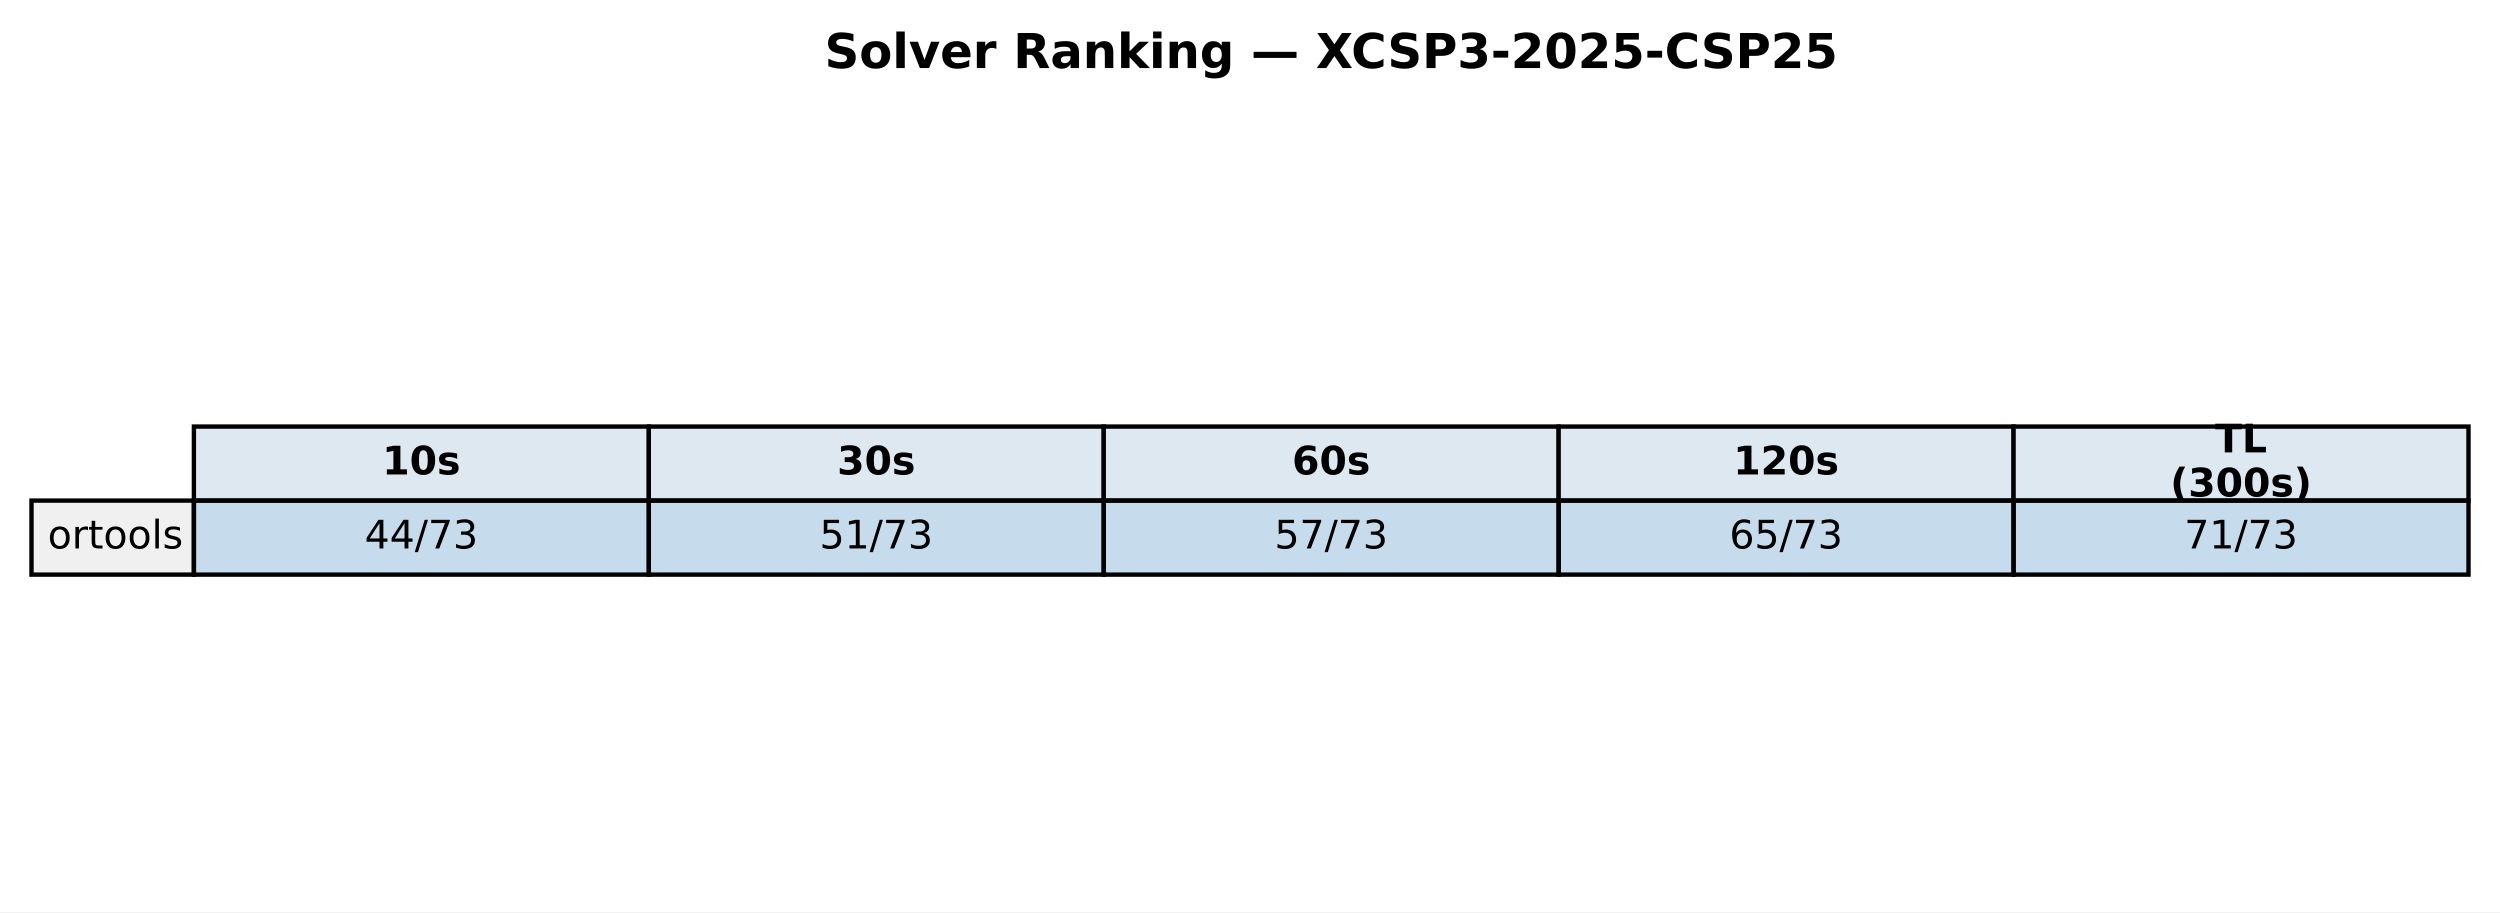
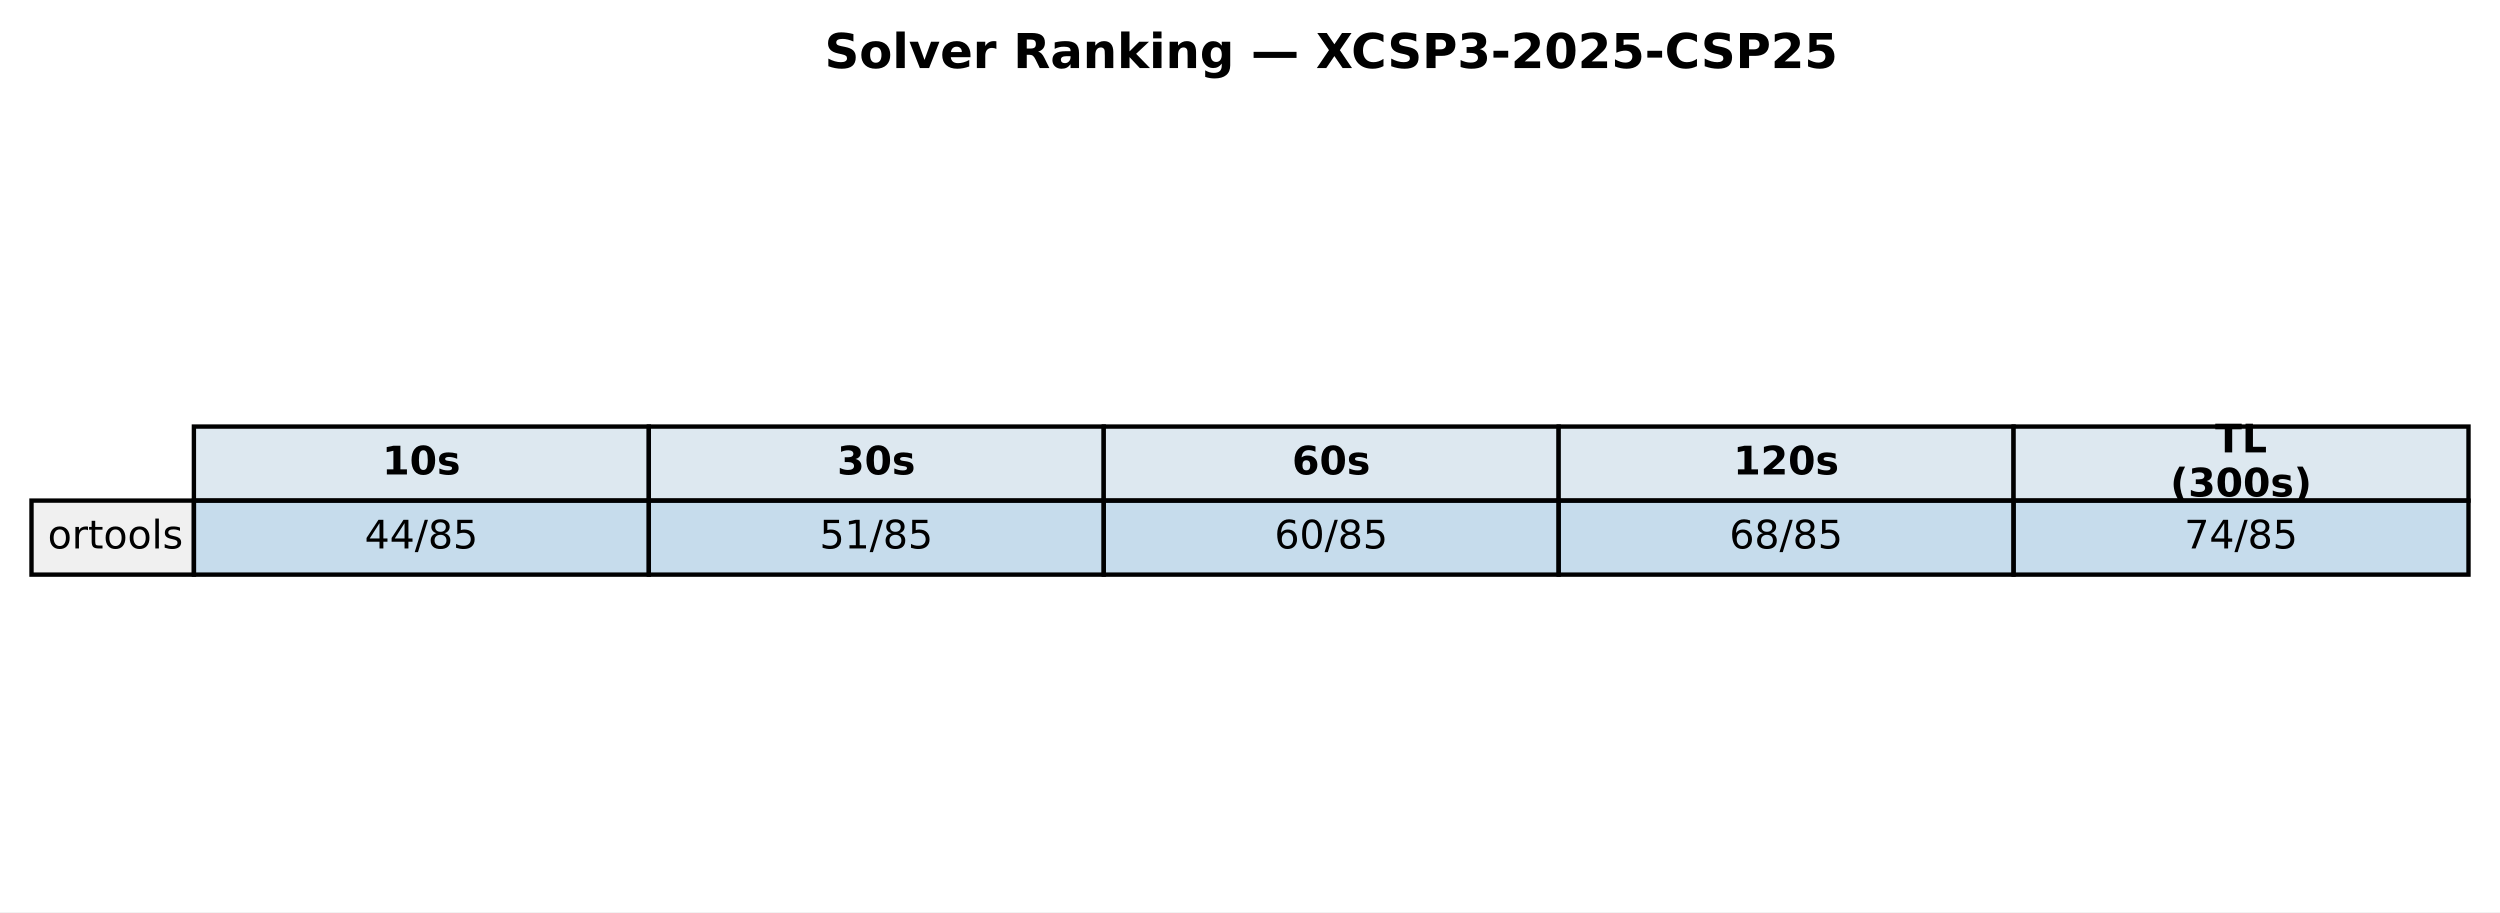
<svg xmlns="http://www.w3.org/2000/svg" xmlns:xlink="http://www.w3.org/1999/xlink" width="571.513pt" height="208.518pt" viewBox="0 0 571.513 208.518" version="1.1">
  <defs>
    <style type="text/css">*{stroke-linejoin: round; stroke-linecap: butt}</style>
  </defs>
  <g id="figure_1">
    <g id="patch_1">
      <path d="M 0 208.518  L 571.513 208.518  L 571.513 0  L 0 0  z " style="fill: #ffffff" />
    </g>
    <g id="axes_1">
      <g id="table_1">
        <g id="patch_2">
          <path d="M 44.325 114.438  L 148.323 114.438  L 148.323 97.514  L 44.325 97.514  z " style="fill: #dde8f0; stroke: #000000; stroke-linejoin: miter" />
        </g>
        <g id="text_1">
          <g transform="translate(87.38353 108.4594) scale(0.09 -0.09)">
            <defs>
              <path id="DejaVuSans-Bold-31" d="M 750 831  L 1813 831  L 1813 3847  L 722 3622  L 722 4441  L 1806 4666  L 2950 4666  L 2950 831  L 4013 831  L 4013 0  L 750 0  L 750 831  z " transform="scale(0.015625)" />
              <path id="DejaVuSans-Bold-30" d="M 2944 2338  Q 2944 3213 2780 3570  Q 2616 3928 2228 3928  Q 1841 3928 1675 3570  Q 1509 3213 1509 2338  Q 1509 1453 1675 1090  Q 1841 728 2228 728  Q 2613 728 2778 1090  Q 2944 1453 2944 2338  z M 4147 2328  Q 4147 1169 3647 539  Q 3147 -91 2228 -91  Q 1306 -91 806 539  Q 306 1169 306 2328  Q 306 3491 806 4120  Q 1306 4750 2228 4750  Q 3147 4750 3647 4120  Q 4147 3491 4147 2328  z " transform="scale(0.015625)" />
              <path id="DejaVuSans-Bold-73" d="M 3272 3391  L 3272 2541  Q 2913 2691 2578 2766  Q 2244 2841 1947 2841  Q 1628 2841 1473 2761  Q 1319 2681 1319 2516  Q 1319 2381 1436 2309  Q 1553 2238 1856 2203  L 2053 2175  Q 2913 2066 3209 1816  Q 3506 1566 3506 1031  Q 3506 472 3093 190  Q 2681 -91 1863 -91  Q 1516 -91 1145 -36  Q 775 19 384 128  L 384 978  Q 719 816 1070 734  Q 1422 653 1784 653  Q 2113 653 2278 743  Q 2444 834 2444 1013  Q 2444 1163 2330 1236  Q 2216 1309 1875 1350  L 1678 1375  Q 931 1469 631 1722  Q 331 1975 331 2491  Q 331 3047 712 3315  Q 1094 3584 1881 3584  Q 2191 3584 2531 3537  Q 2872 3491 3272 3391  z " transform="scale(0.015625)" />
            </defs>
            <use xlink:href="#DejaVuSans-Bold-31" />
            <use xlink:href="#DejaVuSans-Bold-30" transform="translate(69.58008 0)" />
            <use xlink:href="#DejaVuSans-Bold-73" transform="translate(139.1602 0)" />
          </g>
        </g>
        <g id="patch_3">
          <path d="M 148.323 114.438  L 252.32 114.438  L 252.32 97.514  L 148.323 97.514  z " style="fill: #dde8f0; stroke: #000000; stroke-linejoin: miter" />
        </g>
        <g id="text_2">
          <g transform="translate(191.381 108.4594) scale(0.09 -0.09)">
            <defs>
              <path id="DejaVuSans-Bold-33" d="M 2981 2516  Q 3453 2394 3698 2092  Q 3944 1791 3944 1325  Q 3944 631 3412 270  Q 2881 -91 1863 -91  Q 1503 -91 1142 -33  Q 781 25 428 141  L 428 1069  Q 766 900 1098 814  Q 1431 728 1753 728  Q 2231 728 2486 893  Q 2741 1059 2741 1369  Q 2741 1688 2480 1852  Q 2219 2016 1709 2016  L 1228 2016  L 1228 2791  L 1734 2791  Q 2188 2791 2409 2933  Q 2631 3075 2631 3366  Q 2631 3634 2415 3781  Q 2200 3928 1806 3928  Q 1516 3928 1219 3862  Q 922 3797 628 3669  L 628 4550  Q 984 4650 1334 4700  Q 1684 4750 2022 4750  Q 2931 4750 3382 4451  Q 3834 4153 3834 3553  Q 3834 3144 3618 2883  Q 3403 2622 2981 2516  z " transform="scale(0.015625)" />
            </defs>
            <use xlink:href="#DejaVuSans-Bold-33" />
            <use xlink:href="#DejaVuSans-Bold-30" transform="translate(69.58008 0)" />
            <use xlink:href="#DejaVuSans-Bold-73" transform="translate(139.1602 0)" />
          </g>
        </g>
        <g id="patch_4">
          <path d="M 252.32 114.438  L 356.318 114.438  L 356.318 97.514  L 252.32 97.514  z " style="fill: #dde8f0; stroke: #000000; stroke-linejoin: miter" />
        </g>
        <g id="text_3">
          <g transform="translate(295.3786 108.4594) scale(0.09 -0.09)">
            <defs>
              <path id="DejaVuSans-Bold-36" d="M 2316 2303  Q 2000 2303 1842 2098  Q 1684 1894 1684 1484  Q 1684 1075 1842 870  Q 2000 666 2316 666  Q 2634 666 2792 870  Q 2950 1075 2950 1484  Q 2950 1894 2792 2098  Q 2634 2303 2316 2303  z M 3803 4544  L 3803 3681  Q 3506 3822 3243 3889  Q 2981 3956 2731 3956  Q 2194 3956 1894 3657  Q 1594 3359 1544 2772  Q 1750 2925 1990 3001  Q 2231 3078 2516 3078  Q 3231 3078 3670 2659  Q 4109 2241 4109 1563  Q 4109 813 3618 361  Q 3128 -91 2303 -91  Q 1394 -91 895 523  Q 397 1138 397 2266  Q 397 3422 980 4083  Q 1563 4744 2578 4744  Q 2900 4744 3203 4694  Q 3506 4644 3803 4544  z " transform="scale(0.015625)" />
            </defs>
            <use xlink:href="#DejaVuSans-Bold-36" />
            <use xlink:href="#DejaVuSans-Bold-30" transform="translate(69.58008 0)" />
            <use xlink:href="#DejaVuSans-Bold-73" transform="translate(139.1602 0)" />
          </g>
        </g>
        <g id="patch_5">
          <path d="M 356.318 114.438  L 460.315 114.438  L 460.315 97.514  L 356.318 97.514  z " style="fill: #dde8f0; stroke: #000000; stroke-linejoin: miter" />
        </g>
        <g id="text_4">
          <g transform="translate(396.2451 108.4594) scale(0.09 -0.09)">
            <defs>
              <path id="DejaVuSans-Bold-32" d="M 1844 884  L 3897 884  L 3897 0  L 506 0  L 506 884  L 2209 2388  Q 2438 2594 2547 2791  Q 2656 2988 2656 3200  Q 2656 3528 2436 3728  Q 2216 3928 1850 3928  Q 1569 3928 1234 3808  Q 900 3688 519 3450  L 519 4475  Q 925 4609 1322 4679  Q 1719 4750 2100 4750  Q 2938 4750 3402 4381  Q 3866 4013 3866 3353  Q 3866 2972 3669 2642  Q 3472 2313 2841 1759  L 1844 884  z " transform="scale(0.015625)" />
            </defs>
            <use xlink:href="#DejaVuSans-Bold-31" />
            <use xlink:href="#DejaVuSans-Bold-32" transform="translate(69.58008 0)" />
            <use xlink:href="#DejaVuSans-Bold-30" transform="translate(139.1602 0)" />
            <use xlink:href="#DejaVuSans-Bold-73" transform="translate(208.7402 0)" />
          </g>
        </g>
        <g id="patch_6">
          <path d="M 460.315 114.438  L 564.313 114.438  L 564.313 97.514  L 460.315 97.514  z " style="fill: #dde8f0; stroke: #000000; stroke-linejoin: miter" />
        </g>
        <g id="text_5">
          <g transform="translate(506.3767 103.4204) scale(0.09 -0.09)">
            <defs>
              <path id="DejaVuSans-Bold-54" d="M 31 4666  L 4331 4666  L 4331 3756  L 2784 3756  L 2784 0  L 1581 0  L 1581 3756  L 31 3756  L 31 4666  z " transform="scale(0.015625)" />
              <path id="DejaVuSans-Bold-4c" d="M 588 4666  L 1791 4666  L 1791 909  L 3903 909  L 3903 0  L 588 0  L 588 4666  z " transform="scale(0.015625)" />
            </defs>
            <use xlink:href="#DejaVuSans-Bold-54" />
            <use xlink:href="#DejaVuSans-Bold-4c" transform="translate(68.21289 0)" />
          </g>
          <g transform="translate(496.1293 113.4984) scale(0.09 -0.09)">
            <defs>
              <path id="DejaVuSans-Bold-28" d="M 2413 -844  L 1484 -844  Q 1006 -72 778 623  Q 550 1319 550 2003  Q 550 2688 779 3389  Q 1009 4091 1484 4856  L 2413 4856  Q 2013 4116 1813 3408  Q 1613 2700 1613 2009  Q 1613 1319 1811 609  Q 2009 -100 2413 -844  z " transform="scale(0.015625)" />
              <path id="DejaVuSans-Bold-29" d="M 513 -844  Q 913 -100 1113 609  Q 1313 1319 1313 2009  Q 1313 2700 1113 3408  Q 913 4116 513 4856  L 1441 4856  Q 1916 4091 2145 3389  Q 2375 2688 2375 2003  Q 2375 1319 2147 623  Q 1919 -72 1441 -844  L 513 -844  z " transform="scale(0.015625)" />
            </defs>
            <use xlink:href="#DejaVuSans-Bold-28" />
            <use xlink:href="#DejaVuSans-Bold-33" transform="translate(45.70312 0)" />
            <use xlink:href="#DejaVuSans-Bold-30" transform="translate(115.2832 0)" />
            <use xlink:href="#DejaVuSans-Bold-30" transform="translate(184.8633 0)" />
            <use xlink:href="#DejaVuSans-Bold-73" transform="translate(254.4434 0)" />
            <use xlink:href="#DejaVuSans-Bold-29" transform="translate(313.9648 0)" />
          </g>
        </g>
        <g id="patch_7">
          <path d="M 7.2 131.363  L 44.325 131.363  L 44.325 114.438  L 7.2 114.438  z " style="fill: #f0f0f0; stroke: #000000; stroke-linejoin: miter" />
        </g>
        <g id="text_6">
          <g transform="translate(10.9125 125.3841) scale(0.09 -0.09)">
            <defs>
              <path id="DejaVuSans-6f" d="M 1959 3097  Q 1497 3097 1228 2736  Q 959 2375 959 1747  Q 959 1119 1226 758  Q 1494 397 1959 397  Q 2419 397 2687 759  Q 2956 1122 2956 1747  Q 2956 2369 2687 2733  Q 2419 3097 1959 3097  z M 1959 3584  Q 2709 3584 3137 3096  Q 3566 2609 3566 1747  Q 3566 888 3137 398  Q 2709 -91 1959 -91  Q 1206 -91 779 398  Q 353 888 353 1747  Q 353 2609 779 3096  Q 1206 3584 1959 3584  z " transform="scale(0.015625)" />
              <path id="DejaVuSans-72" d="M 2631 2963  Q 2534 3019 2420 3045  Q 2306 3072 2169 3072  Q 1681 3072 1420 2755  Q 1159 2438 1159 1844  L 1159 0  L 581 0  L 581 3500  L 1159 3500  L 1159 2956  Q 1341 3275 1631 3429  Q 1922 3584 2338 3584  Q 2397 3584 2469 3576  Q 2541 3569 2628 3553  L 2631 2963  z " transform="scale(0.015625)" />
              <path id="DejaVuSans-74" d="M 1172 4494  L 1172 3500  L 2356 3500  L 2356 3053  L 1172 3053  L 1172 1153  Q 1172 725 1289 603  Q 1406 481 1766 481  L 2356 481  L 2356 0  L 1766 0  Q 1100 0 847 248  Q 594 497 594 1153  L 594 3053  L 172 3053  L 172 3500  L 594 3500  L 594 4494  L 1172 4494  z " transform="scale(0.015625)" />
              <path id="DejaVuSans-6c" d="M 603 4863  L 1178 4863  L 1178 0  L 603 0  L 603 4863  z " transform="scale(0.015625)" />
              <path id="DejaVuSans-73" d="M 2834 3397  L 2834 2853  Q 2591 2978 2328 3040  Q 2066 3103 1784 3103  Q 1356 3103 1142 2972  Q 928 2841 928 2578  Q 928 2378 1081 2264  Q 1234 2150 1697 2047  L 1894 2003  Q 2506 1872 2764 1633  Q 3022 1394 3022 966  Q 3022 478 2636 193  Q 2250 -91 1575 -91  Q 1294 -91 989 -36  Q 684 19 347 128  L 347 722  Q 666 556 975 473  Q 1284 391 1588 391  Q 1994 391 2212 530  Q 2431 669 2431 922  Q 2431 1156 2273 1281  Q 2116 1406 1581 1522  L 1381 1569  Q 847 1681 609 1914  Q 372 2147 372 2553  Q 372 3047 722 3315  Q 1072 3584 1716 3584  Q 2034 3584 2315 3537  Q 2597 3491 2834 3397  z " transform="scale(0.015625)" />
            </defs>
            <use xlink:href="#DejaVuSans-6f" />
            <use xlink:href="#DejaVuSans-72" transform="translate(61.18164 0)" />
            <use xlink:href="#DejaVuSans-74" transform="translate(102.2949 0)" />
            <use xlink:href="#DejaVuSans-6f" transform="translate(141.5039 0)" />
            <use xlink:href="#DejaVuSans-6f" transform="translate(202.6855 0)" />
            <use xlink:href="#DejaVuSans-6c" transform="translate(263.8672 0)" />
            <use xlink:href="#DejaVuSans-73" transform="translate(291.6504 0)" />
          </g>
        </g>
        <g id="patch_8">
          <path d="M 44.325 131.363  L 148.323 131.363  L 148.323 114.438  L 44.325 114.438  z " style="fill: #1f77b4; fill-opacity: 0.25; stroke: #000000; stroke-linejoin: miter" />
        </g>
        <g id="text_7">
          <g transform="translate(83.35532 125.3841) scale(0.09 -0.09)">
            <defs>
              <path id="DejaVuSans-34" d="M 2419 4116  L 825 1625  L 2419 1625  L 2419 4116  z M 2253 4666  L 3047 4666  L 3047 1625  L 3713 1625  L 3713 1100  L 3047 1100  L 3047 0  L 2419 0  L 2419 1100  L 313 1100  L 313 1709  L 2253 4666  z " transform="scale(0.015625)" />
              <path id="DejaVuSans-2f" d="M 1625 4666  L 2156 4666  L 531 -594  L 0 -594  L 1625 4666  z " transform="scale(0.015625)" />
-               <path id="DejaVuSans-37" d="M 525 4666  L 3525 4666  L 3525 4397  L 1831 0  L 1172 0  L 2766 4134  L 525 4134  L 525 4666  z " transform="scale(0.015625)" />
-               <path id="DejaVuSans-33" d="M 2597 2516  Q 3050 2419 3304 2112  Q 3559 1806 3559 1356  Q 3559 666 3084 287  Q 2609 -91 1734 -91  Q 1441 -91 1130 -33  Q 819 25 488 141  L 488 750  Q 750 597 1062 519  Q 1375 441 1716 441  Q 2309 441 2620 675  Q 2931 909 2931 1356  Q 2931 1769 2642 2001  Q 2353 2234 1838 2234  L 1294 2234  L 1294 2753  L 1863 2753  Q 2328 2753 2575 2939  Q 2822 3125 2822 3475  Q 2822 3834 2567 4026  Q 2313 4219 1838 4219  Q 1578 4219 1281 4162  Q 984 4106 628 3988  L 628 4550  Q 988 4650 1302 4700  Q 1616 4750 1894 4750  Q 2613 4750 3031 4423  Q 3450 4097 3450 3541  Q 3450 3153 3228 2886  Q 3006 2619 2597 2516  z " transform="scale(0.015625)" />
+               <path id="DejaVuSans-38" d="M 2034 2216  Q 1584 2216 1326 1975  Q 1069 1734 1069 1313  Q 1069 891 1326 650  Q 1584 409 2034 409  Q 2484 409 2743 651  Q 3003 894 3003 1313  Q 3003 1734 2745 1975  Q 2488 2216 2034 2216  z M 1403 2484  Q 997 2584 770 2862  Q 544 3141 544 3541  Q 544 4100 942 4425  Q 1341 4750 2034 4750  Q 2731 4750 3128 4425  Q 3525 4100 3525 3541  Q 3525 3141 3298 2862  Q 3072 2584 2669 2484  Q 3125 2378 3379 2068  Q 3634 1759 3634 1313  Q 3634 634 3220 271  Q 2806 -91 2034 -91  Q 1263 -91 848 271  Q 434 634 434 1313  Q 434 1759 690 2068  Q 947 2378 1403 2484  z M 1172 3481  Q 1172 3119 1398 2916  Q 1625 2713 2034 2713  Q 2441 2713 2670 2916  Q 2900 3119 2900 3481  Q 2900 3844 2670 4047  Q 2441 4250 2034 4250  Q 1625 4250 1398 4047  Q 1172 3844 1172 3481  z " transform="scale(0.015625)" />
+               <path id="DejaVuSans-35" d="M 691 4666  L 3169 4666  L 3169 4134  L 1269 4134  L 1269 2991  Q 1406 3038 1543 3061  Q 1681 3084 1819 3084  Q 2600 3084 3056 2656  Q 3513 2228 3513 1497  Q 3513 744 3044 326  Q 2575 -91 1722 -91  Q 1428 -91 1123 -41  Q 819 9 494 109  L 494 744  Q 775 591 1075 516  Q 1375 441 1709 441  Q 2250 441 2565 725  Q 2881 1009 2881 1497  Q 2881 1984 2565 2268  Q 2250 2553 1709 2553  Q 1456 2553 1204 2497  Q 953 2441 691 2322  L 691 4666  z " transform="scale(0.015625)" />
            </defs>
            <use xlink:href="#DejaVuSans-34" />
            <use xlink:href="#DejaVuSans-34" transform="translate(63.62305 0)" />
            <use xlink:href="#DejaVuSans-2f" transform="translate(127.2461 0)" />
-             <use xlink:href="#DejaVuSans-37" transform="translate(160.9375 0)" />
-             <use xlink:href="#DejaVuSans-33" transform="translate(224.5605 0)" />
+             <use xlink:href="#DejaVuSans-38" transform="translate(160.9375 0)" />
+             <use xlink:href="#DejaVuSans-35" transform="translate(224.5605 0)" />
          </g>
        </g>
        <g id="patch_9">
          <path d="M 148.323 131.363  L 252.32 131.363  L 252.32 114.438  L 148.323 114.438  z " style="fill: #1f77b4; fill-opacity: 0.25; stroke: #000000; stroke-linejoin: miter" />
        </g>
        <g id="text_8">
          <g transform="translate(187.3528 125.3841) scale(0.09 -0.09)">
            <defs>
-               <path id="DejaVuSans-35" d="M 691 4666  L 3169 4666  L 3169 4134  L 1269 4134  L 1269 2991  Q 1406 3038 1543 3061  Q 1681 3084 1819 3084  Q 2600 3084 3056 2656  Q 3513 2228 3513 1497  Q 3513 744 3044 326  Q 2575 -91 1722 -91  Q 1428 -91 1123 -41  Q 819 9 494 109  L 494 744  Q 775 591 1075 516  Q 1375 441 1709 441  Q 2250 441 2565 725  Q 2881 1009 2881 1497  Q 2881 1984 2565 2268  Q 2250 2553 1709 2553  Q 1456 2553 1204 2497  Q 953 2441 691 2322  L 691 4666  z " transform="scale(0.015625)" />
              <path id="DejaVuSans-31" d="M 794 531  L 1825 531  L 1825 4091  L 703 3866  L 703 4441  L 1819 4666  L 2450 4666  L 2450 531  L 3481 531  L 3481 0  L 794 0  L 794 531  z " transform="scale(0.015625)" />
            </defs>
            <use xlink:href="#DejaVuSans-35" />
            <use xlink:href="#DejaVuSans-31" transform="translate(63.62305 0)" />
            <use xlink:href="#DejaVuSans-2f" transform="translate(127.2461 0)" />
-             <use xlink:href="#DejaVuSans-37" transform="translate(160.9375 0)" />
-             <use xlink:href="#DejaVuSans-33" transform="translate(224.5605 0)" />
+             <use xlink:href="#DejaVuSans-38" transform="translate(160.9375 0)" />
+             <use xlink:href="#DejaVuSans-35" transform="translate(224.5605 0)" />
          </g>
        </g>
        <g id="patch_10">
          <path d="M 252.32 131.363  L 356.318 131.363  L 356.318 114.438  L 252.32 114.438  z " style="fill: #1f77b4; fill-opacity: 0.25; stroke: #000000; stroke-linejoin: miter" />
        </g>
        <g id="text_9">
          <g transform="translate(291.3504 125.3841) scale(0.09 -0.09)">
-             <use xlink:href="#DejaVuSans-35" />
-             <use xlink:href="#DejaVuSans-37" transform="translate(63.62305 0)" />
-             <use xlink:href="#DejaVuSans-2f" transform="translate(127.2461 0)" />
-             <use xlink:href="#DejaVuSans-37" transform="translate(160.9375 0)" />
-             <use xlink:href="#DejaVuSans-33" transform="translate(224.5605 0)" />
+             <defs>
+               <path id="DejaVuSans-36" d="M 2113 2584  Q 1688 2584 1439 2293  Q 1191 2003 1191 1497  Q 1191 994 1439 701  Q 1688 409 2113 409  Q 2538 409 2786 701  Q 3034 994 3034 1497  Q 3034 2003 2786 2293  Q 2538 2584 2113 2584  z M 3366 4563  L 3366 3988  Q 3128 4100 2886 4159  Q 2644 4219 2406 4219  Q 1781 4219 1451 3797  Q 1122 3375 1075 2522  Q 1259 2794 1537 2939  Q 1816 3084 2150 3084  Q 2853 3084 3261 2657  Q 3669 2231 3669 1497  Q 3669 778 3244 343  Q 2819 -91 2113 -91  Q 1303 -91 875 529  Q 447 1150 447 2328  Q 447 3434 972 4092  Q 1497 4750 2381 4750  Q 2619 4750 2861 4703  Q 3103 4656 3366 4563  z " transform="scale(0.015625)" />
+               <path id="DejaVuSans-30" d="M 2034 4250  Q 1547 4250 1301 3770  Q 1056 3291 1056 2328  Q 1056 1369 1301 889  Q 1547 409 2034 409  Q 2525 409 2770 889  Q 3016 1369 3016 2328  Q 3016 3291 2770 3770  Q 2525 4250 2034 4250  z M 2034 4750  Q 2819 4750 3233 4129  Q 3647 3509 3647 2328  Q 3647 1150 3233 529  Q 2819 -91 2034 -91  Q 1250 -91 836 529  Q 422 1150 422 2328  Q 422 3509 836 4129  Q 1250 4750 2034 4750  z " transform="scale(0.015625)" />
+             </defs>
+             <use xlink:href="#DejaVuSans-36" />
+             <use xlink:href="#DejaVuSans-30" transform="translate(63.62305 0)" />
+             <use xlink:href="#DejaVuSans-2f" transform="translate(127.2461 0)" />
+             <use xlink:href="#DejaVuSans-38" transform="translate(160.9375 0)" />
+             <use xlink:href="#DejaVuSans-35" transform="translate(224.5605 0)" />
          </g>
        </g>
        <g id="patch_11">
          <path d="M 356.318 131.363  L 460.315 131.363  L 460.315 114.438  L 356.318 114.438  z " style="fill: #1f77b4; fill-opacity: 0.25; stroke: #000000; stroke-linejoin: miter" />
        </g>
        <g id="text_10">
          <g transform="translate(395.3479 125.3841) scale(0.09 -0.09)">
-             <defs>
-               <path id="DejaVuSans-36" d="M 2113 2584  Q 1688 2584 1439 2293  Q 1191 2003 1191 1497  Q 1191 994 1439 701  Q 1688 409 2113 409  Q 2538 409 2786 701  Q 3034 994 3034 1497  Q 3034 2003 2786 2293  Q 2538 2584 2113 2584  z M 3366 4563  L 3366 3988  Q 3128 4100 2886 4159  Q 2644 4219 2406 4219  Q 1781 4219 1451 3797  Q 1122 3375 1075 2522  Q 1259 2794 1537 2939  Q 1816 3084 2150 3084  Q 2853 3084 3261 2657  Q 3669 2231 3669 1497  Q 3669 778 3244 343  Q 2819 -91 2113 -91  Q 1303 -91 875 529  Q 447 1150 447 2328  Q 447 3434 972 4092  Q 1497 4750 2381 4750  Q 2619 4750 2861 4703  Q 3103 4656 3366 4563  z " transform="scale(0.015625)" />
-             </defs>
            <use xlink:href="#DejaVuSans-36" />
-             <use xlink:href="#DejaVuSans-35" transform="translate(63.62305 0)" />
-             <use xlink:href="#DejaVuSans-2f" transform="translate(127.2461 0)" />
-             <use xlink:href="#DejaVuSans-37" transform="translate(160.9375 0)" />
-             <use xlink:href="#DejaVuSans-33" transform="translate(224.5605 0)" />
+             <use xlink:href="#DejaVuSans-38" transform="translate(63.62305 0)" />
+             <use xlink:href="#DejaVuSans-2f" transform="translate(127.2461 0)" />
+             <use xlink:href="#DejaVuSans-38" transform="translate(160.9375 0)" />
+             <use xlink:href="#DejaVuSans-35" transform="translate(224.5605 0)" />
          </g>
        </g>
        <g id="patch_12">
          <path d="M 460.315 131.363  L 564.313 131.363  L 564.313 114.438  L 460.315 114.438  z " style="fill: #1f77b4; fill-opacity: 0.25; stroke: #000000; stroke-linejoin: miter" />
        </g>
        <g id="text_11">
          <g transform="translate(499.3454 125.3841) scale(0.09 -0.09)">
+             <defs>
+               <path id="DejaVuSans-37" d="M 525 4666  L 3525 4666  L 3525 4397  L 1831 0  L 1172 0  L 2766 4134  L 525 4134  L 525 4666  z " transform="scale(0.015625)" />
+             </defs>
            <use xlink:href="#DejaVuSans-37" />
-             <use xlink:href="#DejaVuSans-31" transform="translate(63.62305 0)" />
-             <use xlink:href="#DejaVuSans-2f" transform="translate(127.2461 0)" />
-             <use xlink:href="#DejaVuSans-37" transform="translate(160.9375 0)" />
-             <use xlink:href="#DejaVuSans-33" transform="translate(224.5605 0)" />
+             <use xlink:href="#DejaVuSans-34" transform="translate(63.62305 0)" />
+             <use xlink:href="#DejaVuSans-2f" transform="translate(127.2461 0)" />
+             <use xlink:href="#DejaVuSans-38" transform="translate(160.9375 0)" />
+             <use xlink:href="#DejaVuSans-35" transform="translate(224.5605 0)" />
          </g>
        </g>
      </g>
      <g id="text_12">
        <g transform="translate(188.5077 15.55828) scale(0.11 -0.11)">
          <defs>
            <path id="DejaVuSans-Bold-53" d="M 3834 4519  L 3834 3531  Q 3450 3703 3084 3790  Q 2719 3878 2394 3878  Q 1963 3878 1756 3759  Q 1550 3641 1550 3391  Q 1550 3203 1689 3098  Q 1828 2994 2194 2919  L 2706 2816  Q 3484 2659 3812 2340  Q 4141 2022 4141 1434  Q 4141 663 3683 286  Q 3225 -91 2284 -91  Q 1841 -91 1394 -6  Q 947 78 500 244  L 500 1259  Q 947 1022 1364 901  Q 1781 781 2169 781  Q 2563 781 2772 912  Q 2981 1044 2981 1288  Q 2981 1506 2839 1625  Q 2697 1744 2272 1838  L 1806 1941  Q 1106 2091 782 2419  Q 459 2747 459 3303  Q 459 4000 909 4375  Q 1359 4750 2203 4750  Q 2588 4750 2994 4692  Q 3400 4634 3834 4519  z " transform="scale(0.015625)" />
            <path id="DejaVuSans-Bold-6f" d="M 2203 2784  Q 1831 2784 1636 2517  Q 1441 2250 1441 1747  Q 1441 1244 1636 976  Q 1831 709 2203 709  Q 2569 709 2762 976  Q 2956 1244 2956 1747  Q 2956 2250 2762 2517  Q 2569 2784 2203 2784  z M 2203 3584  Q 3106 3584 3614 3096  Q 4122 2609 4122 1747  Q 4122 884 3614 396  Q 3106 -91 2203 -91  Q 1297 -91 786 396  Q 275 884 275 1747  Q 275 2609 786 3096  Q 1297 3584 2203 3584  z " transform="scale(0.015625)" />
            <path id="DejaVuSans-Bold-6c" d="M 538 4863  L 1656 4863  L 1656 0  L 538 0  L 538 4863  z " transform="scale(0.015625)" />
            <path id="DejaVuSans-Bold-76" d="M 97 3500  L 1216 3500  L 2088 1081  L 2956 3500  L 4078 3500  L 2700 0  L 1472 0  L 97 3500  z " transform="scale(0.015625)" />
            <path id="DejaVuSans-Bold-65" d="M 4031 1759  L 4031 1441  L 1416 1441  Q 1456 1047 1700 850  Q 1944 653 2381 653  Q 2734 653 3104 758  Q 3475 863 3866 1075  L 3866 213  Q 3469 63 3072 -14  Q 2675 -91 2278 -91  Q 1328 -91 801 392  Q 275 875 275 1747  Q 275 2603 792 3093  Q 1309 3584 2216 3584  Q 3041 3584 3536 3087  Q 4031 2591 4031 1759  z M 2881 2131  Q 2881 2450 2695 2645  Q 2509 2841 2209 2841  Q 1884 2841 1681 2658  Q 1478 2475 1428 2131  L 2881 2131  z " transform="scale(0.015625)" />
            <path id="DejaVuSans-Bold-72" d="M 3138 2547  Q 2991 2616 2845 2648  Q 2700 2681 2553 2681  Q 2122 2681 1889 2404  Q 1656 2128 1656 1613  L 1656 0  L 538 0  L 538 3500  L 1656 3500  L 1656 2925  Q 1872 3269 2151 3426  Q 2431 3584 2822 3584  Q 2878 3584 2943 3579  Q 3009 3575 3134 3559  L 3138 2547  z " transform="scale(0.015625)" />
            <path id="DejaVuSans-Bold-20" transform="scale(0.015625)" />
            <path id="DejaVuSans-Bold-52" d="M 2297 2597  Q 2675 2597 2839 2737  Q 3003 2878 3003 3200  Q 3003 3519 2839 3656  Q 2675 3794 2297 3794  L 1791 3794  L 1791 2597  L 2297 2597  z M 1791 1766  L 1791 0  L 588 0  L 588 4666  L 2425 4666  Q 3347 4666 3776 4356  Q 4206 4047 4206 3378  Q 4206 2916 3982 2619  Q 3759 2322 3309 2181  Q 3556 2125 3751 1926  Q 3947 1728 4147 1325  L 4800 0  L 3519 0  L 2950 1159  Q 2778 1509 2601 1637  Q 2425 1766 2131 1766  L 1791 1766  z " transform="scale(0.015625)" />
            <path id="DejaVuSans-Bold-61" d="M 2106 1575  Q 1756 1575 1579 1456  Q 1403 1338 1403 1106  Q 1403 894 1545 773  Q 1688 653 1941 653  Q 2256 653 2472 879  Q 2688 1106 2688 1447  L 2688 1575  L 2106 1575  z M 3816 1997  L 3816 0  L 2688 0  L 2688 519  Q 2463 200 2181 54  Q 1900 -91 1497 -91  Q 953 -91 614 226  Q 275 544 275 1050  Q 275 1666 698 1953  Q 1122 2241 2028 2241  L 2688 2241  L 2688 2328  Q 2688 2594 2478 2717  Q 2269 2841 1825 2841  Q 1466 2841 1156 2769  Q 847 2697 581 2553  L 581 3406  Q 941 3494 1303 3539  Q 1666 3584 2028 3584  Q 2975 3584 3395 3211  Q 3816 2838 3816 1997  z " transform="scale(0.015625)" />
            <path id="DejaVuSans-Bold-6e" d="M 4056 2131  L 4056 0  L 2931 0  L 2931 347  L 2931 1631  Q 2931 2084 2911 2256  Q 2891 2428 2841 2509  Q 2775 2619 2662 2680  Q 2550 2741 2406 2741  Q 2056 2741 1856 2470  Q 1656 2200 1656 1722  L 1656 0  L 538 0  L 538 3500  L 1656 3500  L 1656 2988  Q 1909 3294 2193 3439  Q 2478 3584 2822 3584  Q 3428 3584 3742 3212  Q 4056 2841 4056 2131  z " transform="scale(0.015625)" />
            <path id="DejaVuSans-Bold-6b" d="M 538 4863  L 1656 4863  L 1656 2216  L 2944 3500  L 4244 3500  L 2534 1894  L 4378 0  L 3022 0  L 1656 1459  L 1656 0  L 538 0  L 538 4863  z " transform="scale(0.015625)" />
            <path id="DejaVuSans-Bold-69" d="M 538 3500  L 1656 3500  L 1656 0  L 538 0  L 538 3500  z M 538 4863  L 1656 4863  L 1656 3950  L 538 3950  L 538 4863  z " transform="scale(0.015625)" />
            <path id="DejaVuSans-Bold-67" d="M 2919 594  Q 2688 288 2409 144  Q 2131 0 1766 0  Q 1125 0 706 504  Q 288 1009 288 1791  Q 288 2575 706 3076  Q 1125 3578 1766 3578  Q 2131 3578 2409 3434  Q 2688 3291 2919 2981  L 2919 3500  L 4044 3500  L 4044 353  Q 4044 -491 3511 -936  Q 2978 -1381 1966 -1381  Q 1638 -1381 1331 -1331  Q 1025 -1281 716 -1178  L 716 -306  Q 1009 -475 1290 -558  Q 1572 -641 1856 -641  Q 2406 -641 2662 -400  Q 2919 -159 2919 353  L 2919 594  z M 2181 2772  Q 1834 2772 1640 2515  Q 1447 2259 1447 1791  Q 1447 1309 1634 1061  Q 1822 813 2181 813  Q 2531 813 2725 1069  Q 2919 1325 2919 1791  Q 2919 2259 2725 2515  Q 2531 2772 2181 2772  z " transform="scale(0.015625)" />
            <path id="DejaVuSans-Bold-2014" d="M 344 2156  L 6056 2156  L 6056 1350  L 344 1350  L 344 2156  z " transform="scale(0.015625)" />
            <path id="DejaVuSans-Bold-58" d="M 3188 2381  L 4806 0  L 3553 0  L 2463 1594  L 1381 0  L 122 0  L 1741 2381  L 184 4666  L 1441 4666  L 2463 3163  L 3481 4666  L 4744 4666  L 3188 2381  z " transform="scale(0.015625)" />
            <path id="DejaVuSans-Bold-43" d="M 4288 256  Q 3956 84 3597 -3  Q 3238 -91 2847 -91  Q 1681 -91 1000 561  Q 319 1213 319 2328  Q 319 3447 1000 4098  Q 1681 4750 2847 4750  Q 3238 4750 3597 4662  Q 3956 4575 4288 4403  L 4288 3438  Q 3953 3666 3628 3772  Q 3303 3878 2944 3878  Q 2300 3878 1931 3465  Q 1563 3053 1563 2328  Q 1563 1606 1931 1193  Q 2300 781 2944 781  Q 3303 781 3628 887  Q 3953 994 4288 1222  L 4288 256  z " transform="scale(0.015625)" />
            <path id="DejaVuSans-Bold-50" d="M 588 4666  L 2584 4666  Q 3475 4666 3951 4270  Q 4428 3875 4428 3144  Q 4428 2409 3951 2014  Q 3475 1619 2584 1619  L 1791 1619  L 1791 0  L 588 0  L 588 4666  z M 1791 3794  L 1791 2491  L 2456 2491  Q 2806 2491 2997 2661  Q 3188 2831 3188 3144  Q 3188 3456 2997 3625  Q 2806 3794 2456 3794  L 1791 3794  z " transform="scale(0.015625)" />
            <path id="DejaVuSans-Bold-2d" d="M 347 2297  L 2309 2297  L 2309 1388  L 347 1388  L 347 2297  z " transform="scale(0.015625)" />
            <path id="DejaVuSans-Bold-35" d="M 678 4666  L 3669 4666  L 3669 3781  L 1638 3781  L 1638 3059  Q 1775 3097 1914 3117  Q 2053 3138 2203 3138  Q 3056 3138 3531 2711  Q 4006 2284 4006 1522  Q 4006 766 3489 337  Q 2972 -91 2053 -91  Q 1656 -91 1267 -14  Q 878 63 494 219  L 494 1166  Q 875 947 1217 837  Q 1559 728 1863 728  Q 2300 728 2551 942  Q 2803 1156 2803 1522  Q 2803 1891 2551 2103  Q 2300 2316 1863 2316  Q 1603 2316 1309 2248  Q 1016 2181 678 2041  L 678 4666  z " transform="scale(0.015625)" />
          </defs>
          <use xlink:href="#DejaVuSans-Bold-53" />
          <use xlink:href="#DejaVuSans-Bold-6f" transform="translate(72.02148 0)" />
          <use xlink:href="#DejaVuSans-Bold-6c" transform="translate(140.7227 0)" />
          <use xlink:href="#DejaVuSans-Bold-76" transform="translate(175 0)" />
          <use xlink:href="#DejaVuSans-Bold-65" transform="translate(240.1855 0)" />
          <use xlink:href="#DejaVuSans-Bold-72" transform="translate(308.0078 0)" />
          <use xlink:href="#DejaVuSans-Bold-20" transform="translate(357.3242 0)" />
          <use xlink:href="#DejaVuSans-Bold-52" transform="translate(392.1387 0)" />
          <use xlink:href="#DejaVuSans-Bold-61" transform="translate(469.1406 0)" />
          <use xlink:href="#DejaVuSans-Bold-6e" transform="translate(536.6211 0)" />
          <use xlink:href="#DejaVuSans-Bold-6b" transform="translate(607.8125 0)" />
          <use xlink:href="#DejaVuSans-Bold-69" transform="translate(674.3164 0)" />
          <use xlink:href="#DejaVuSans-Bold-6e" transform="translate(708.5938 0)" />
          <use xlink:href="#DejaVuSans-Bold-67" transform="translate(779.7852 0)" />
          <use xlink:href="#DejaVuSans-Bold-20" transform="translate(851.3672 0)" />
          <use xlink:href="#DejaVuSans-Bold-2014" transform="translate(886.1816 0)" />
          <use xlink:href="#DejaVuSans-Bold-20" transform="translate(986.1816 0)" />
          <use xlink:href="#DejaVuSans-Bold-58" transform="translate(1020.996 0)" />
          <use xlink:href="#DejaVuSans-Bold-43" transform="translate(1094.471 0)" />
          <use xlink:href="#DejaVuSans-Bold-53" transform="translate(1169.734 0)" />
          <use xlink:href="#DejaVuSans-Bold-50" transform="translate(1241.756 0)" />
          <use xlink:href="#DejaVuSans-Bold-33" transform="translate(1315.047 0)" />
          <use xlink:href="#DejaVuSans-Bold-2d" transform="translate(1384.627 0)" />
          <use xlink:href="#DejaVuSans-Bold-32" transform="translate(1426.131 0)" />
          <use xlink:href="#DejaVuSans-Bold-30" transform="translate(1495.711 0)" />
          <use xlink:href="#DejaVuSans-Bold-32" transform="translate(1565.291 0)" />
          <use xlink:href="#DejaVuSans-Bold-35" transform="translate(1634.871 0)" />
          <use xlink:href="#DejaVuSans-Bold-2d" transform="translate(1704.451 0)" />
          <use xlink:href="#DejaVuSans-Bold-43" transform="translate(1745.955 0)" />
          <use xlink:href="#DejaVuSans-Bold-53" transform="translate(1821.219 0)" />
          <use xlink:href="#DejaVuSans-Bold-50" transform="translate(1893.24 0)" />
          <use xlink:href="#DejaVuSans-Bold-32" transform="translate(1966.531 0)" />
          <use xlink:href="#DejaVuSans-Bold-35" transform="translate(2036.111 0)" />
        </g>
      </g>
    </g>
  </g>
</svg>
